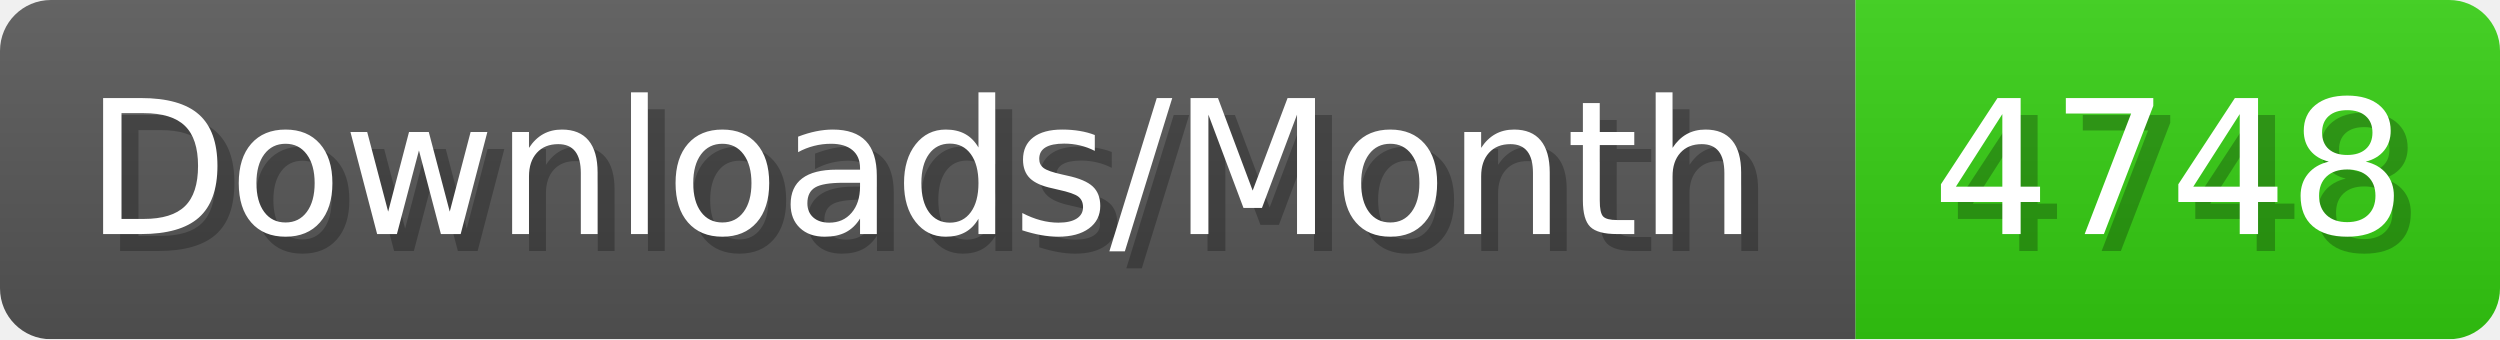
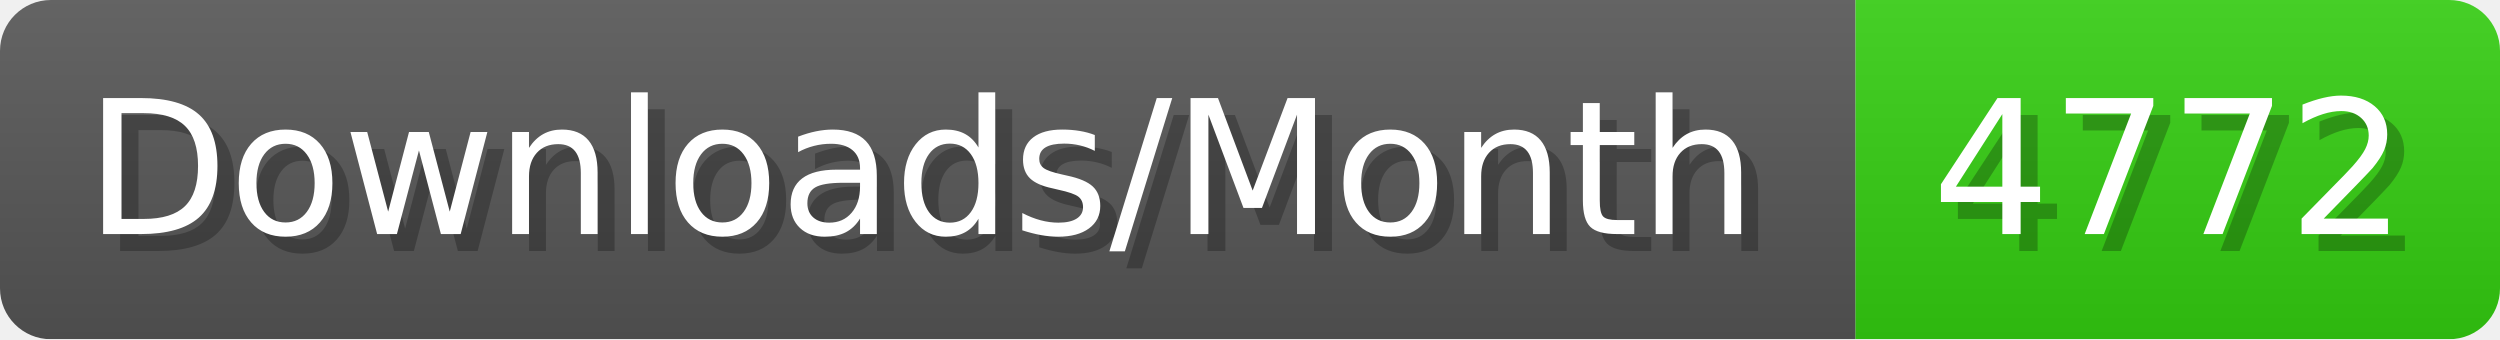
- <svg xmlns="http://www.w3.org/2000/svg" width="147.4" height="20" viewBox="0 0 1474 200" role="img" aria-label="Downloads/Month: 4748">
+ <svg xmlns="http://www.w3.org/2000/svg" width="147.4" height="20" viewBox="0 0 1474 200" role="img" aria-label="Downloads/Month: 4772">
  <linearGradient id="YlXUI" x2="0" y2="100%">
    <stop offset="0" stop-opacity=".1" stop-color="#EEE" />
    <stop offset="1" stop-opacity=".1" />
  </linearGradient>
  <mask id="JHhop">
    <rect width="1474" height="200" rx="30" fill="#FFF" />
  </mask>
  <g mask="url(#JHhop)">
    <rect width="1094" height="200" fill="#555" />
    <rect width="380" height="200" fill="#3C1" x="1094" />
    <rect width="1474" height="200" fill="url(#YlXUI)" />
  </g>
  <g aria-hidden="true" fill="#fff" text-anchor="start" font-family="Verdana,DejaVu Sans,sans-serif" font-size="110">
    <text x="60" y="148" textLength="994" fill="#000" opacity="0.25">Downloads/Month</text>
    <text x="50" y="138" textLength="994">Downloads/Month</text>
-     <text x="1149" y="148" textLength="280" fill="#000" opacity="0.25">4748</text>
-     <text x="1139" y="138" textLength="280">4748</text>
+     <text x="1149" y="148" textLength="280" fill="#000" opacity="0.25">4772</text>
+     <text x="1139" y="138" textLength="280">4772</text>
  </g>
</svg>
